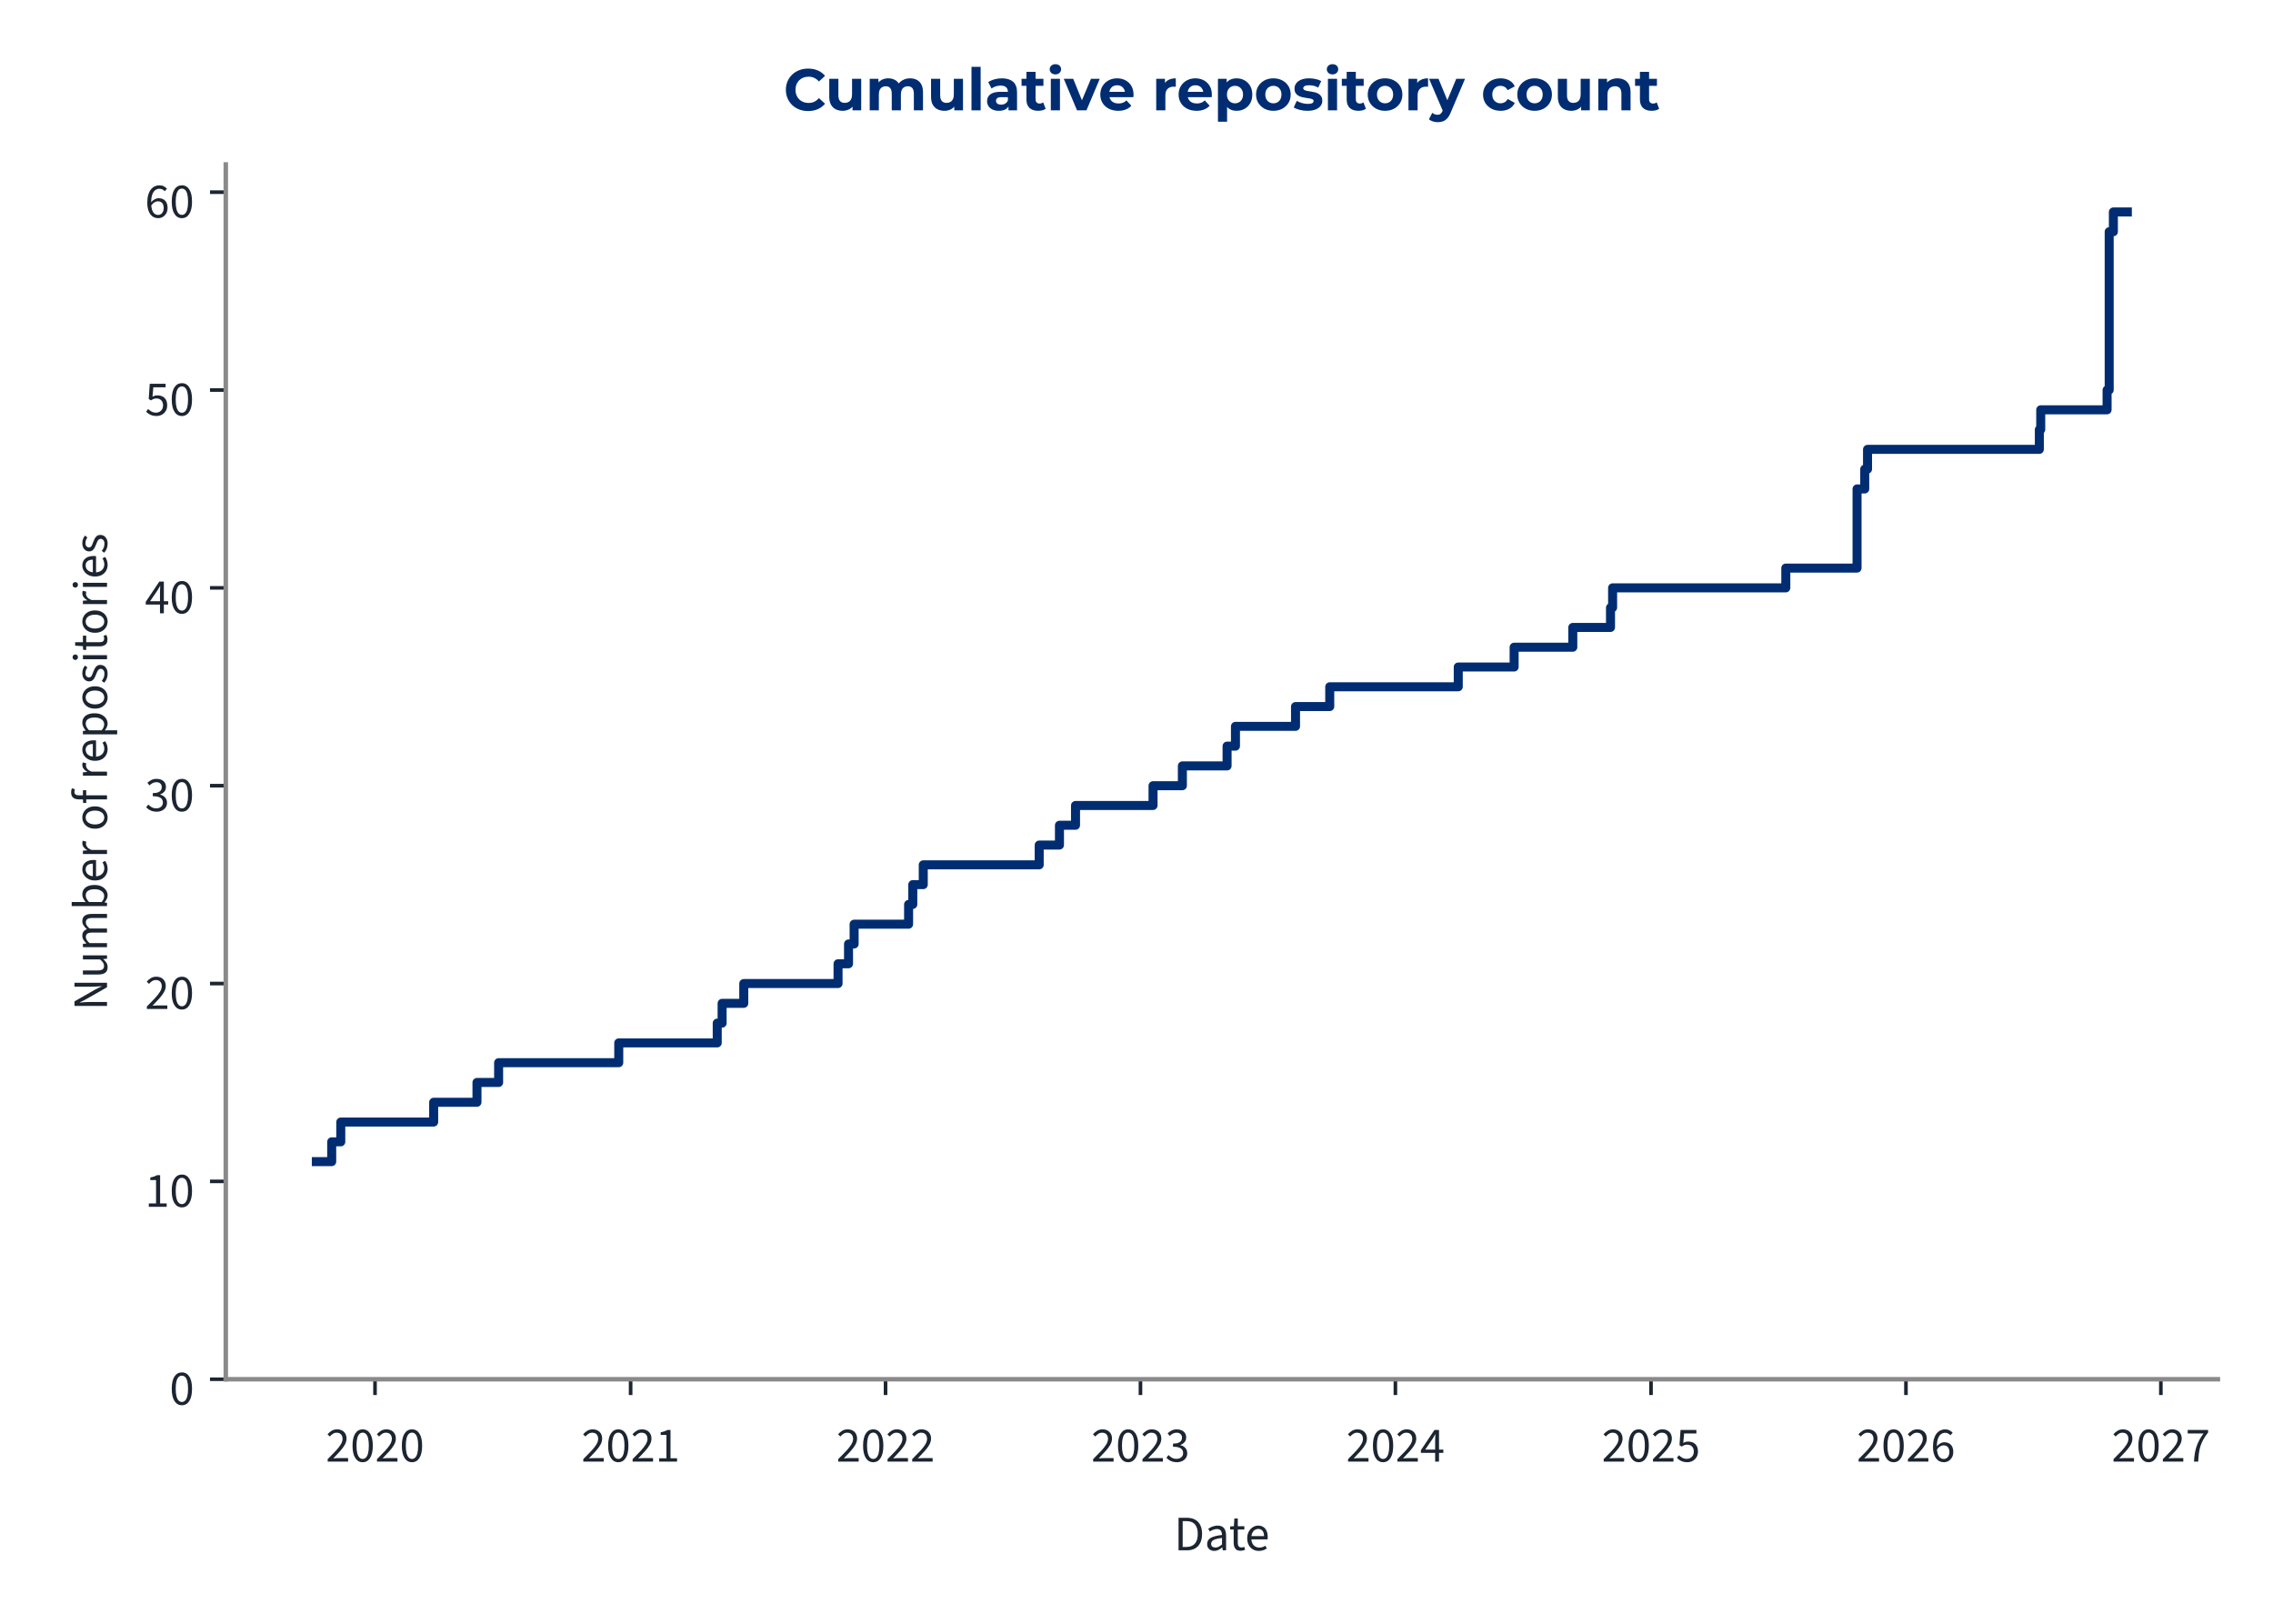
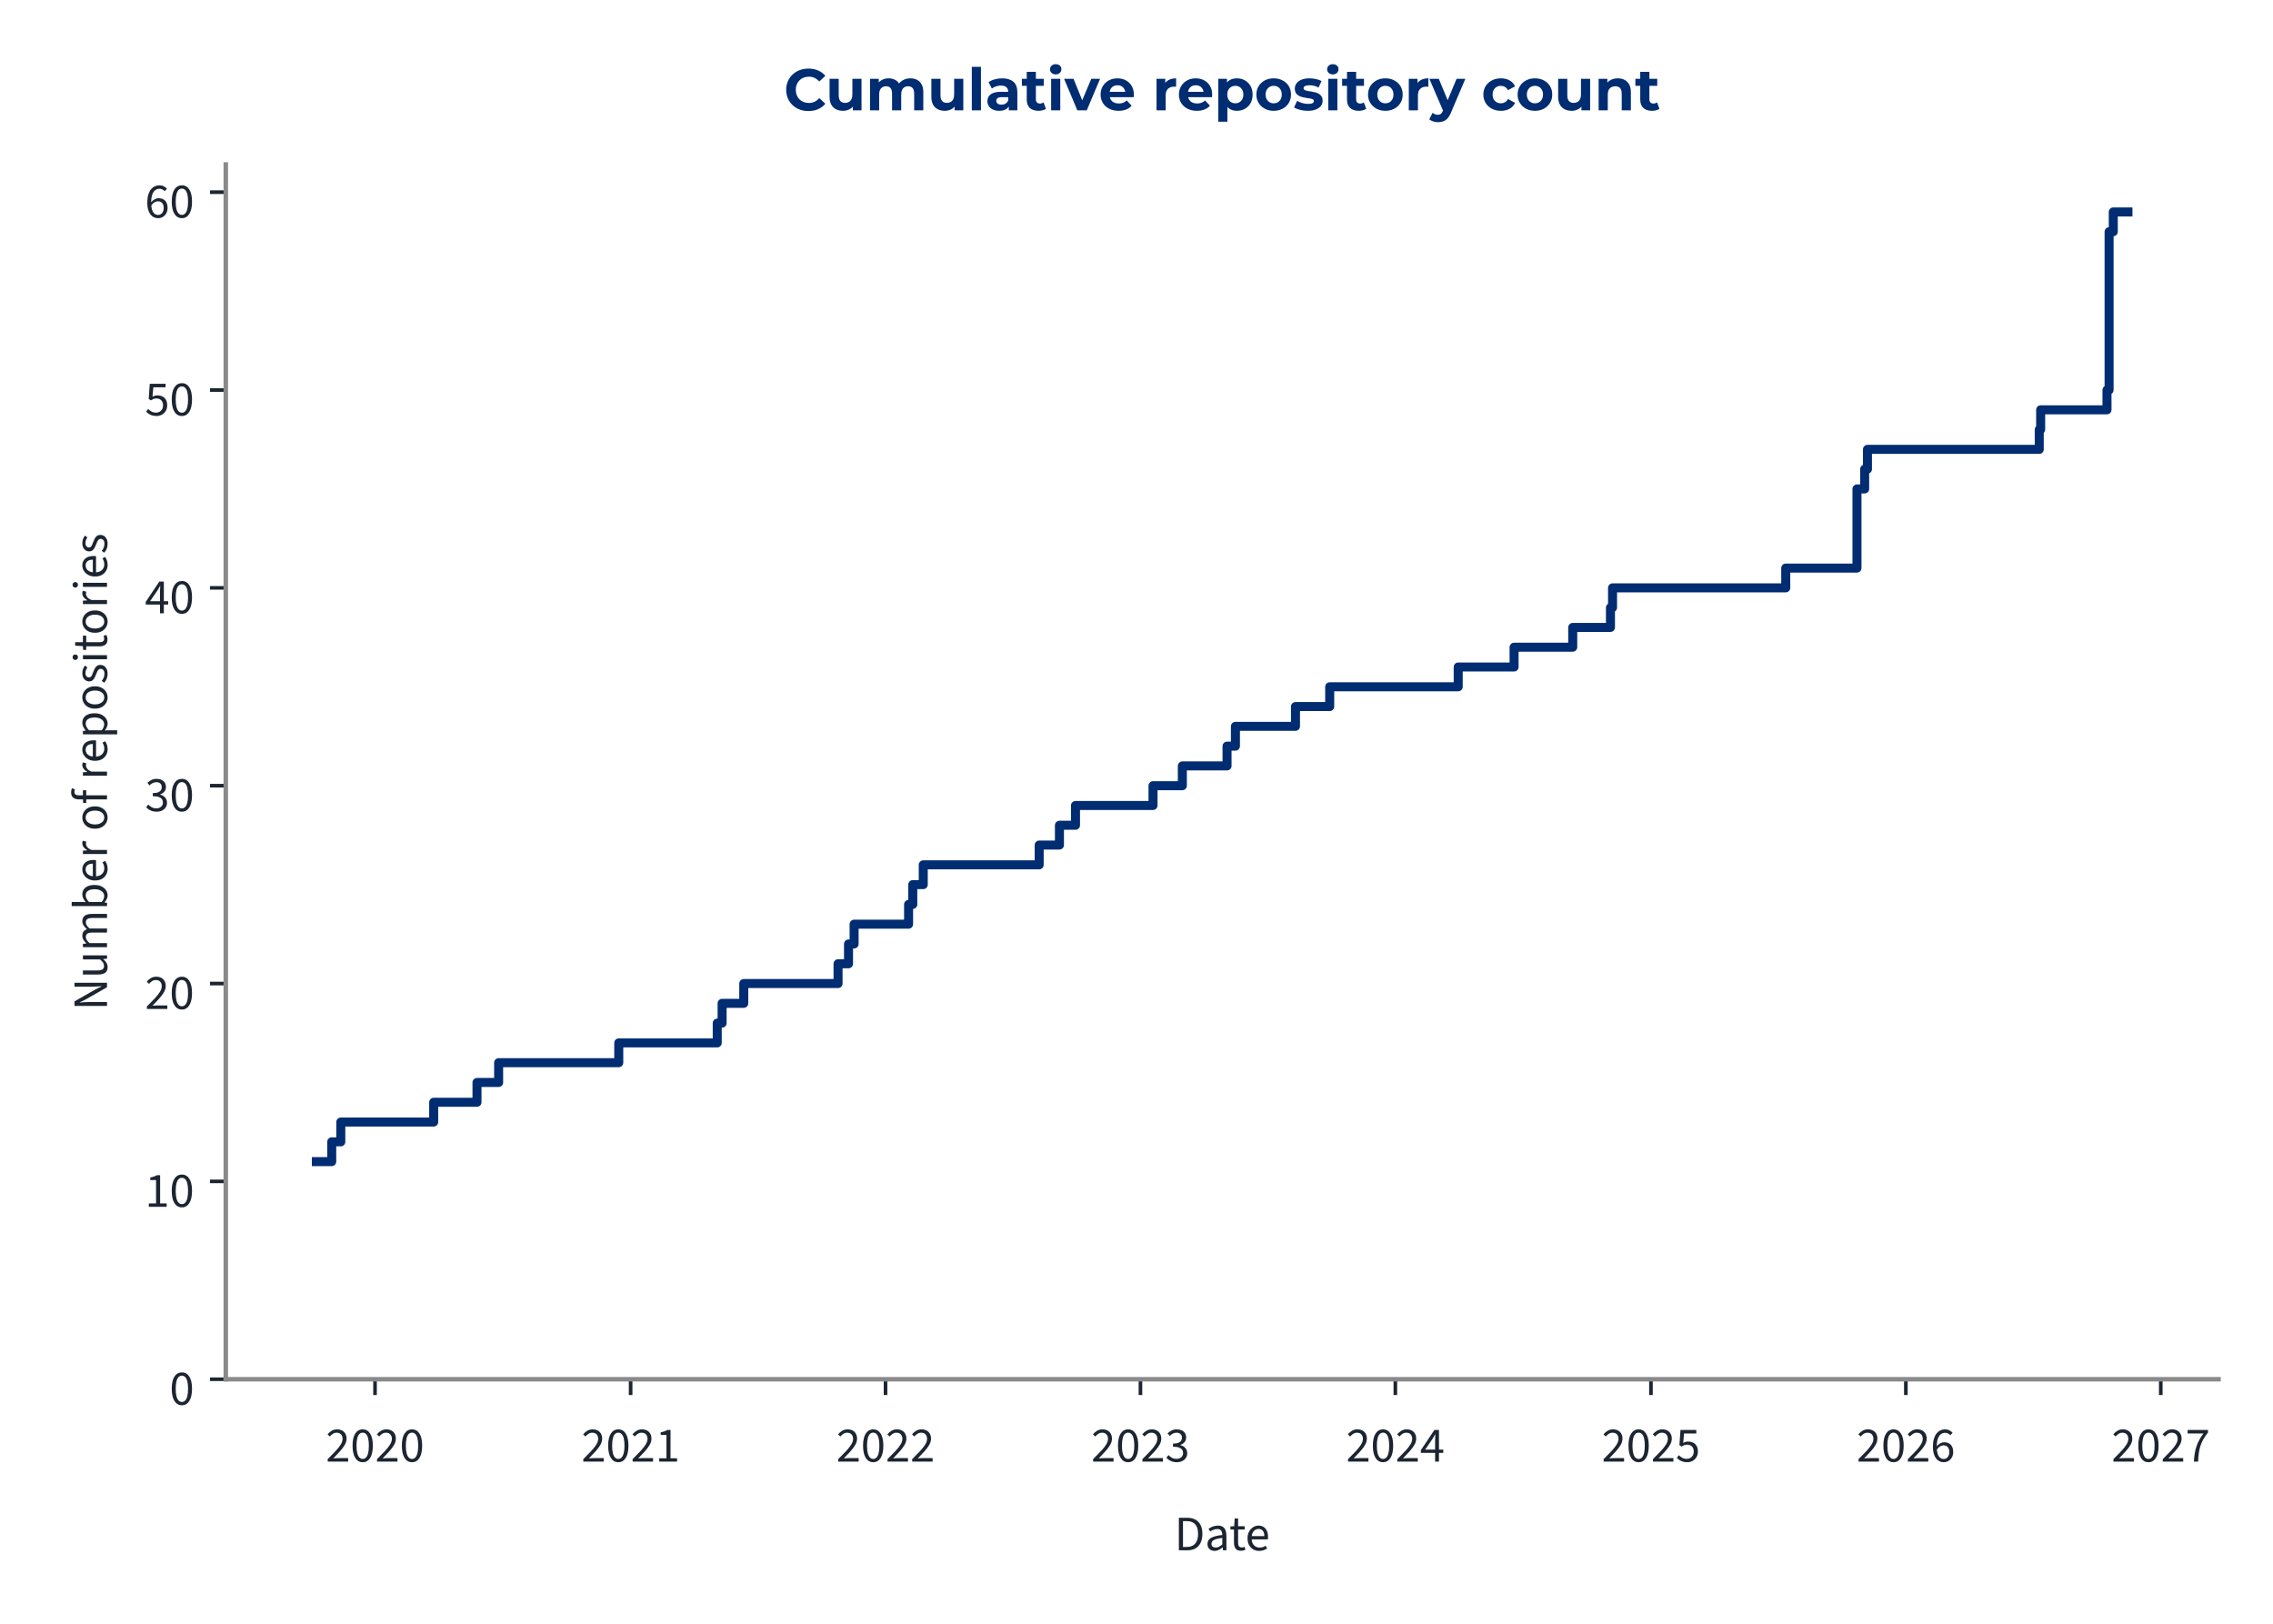
<svg xmlns="http://www.w3.org/2000/svg" xmlns:xlink="http://www.w3.org/1999/xlink" width="504pt" height="360pt" viewBox="0 0 504 360" version="1.1">
  <defs>
    <style type="text/css">*{stroke-linejoin: round; stroke-linecap: butt}</style>
  </defs>
  <g id="figure_1">
    <g id="patch_1">
      <path d="M 0 360  L 504 360  L 504 0  L 0 0  L 0 360  z " style="fill: none" />
    </g>
    <g id="axes_1">
      <g id="patch_2">
-         <path d="M 50.064 305.792  L 491.781 305.792  L 491.781 36.464  L 50.064 36.464  L 50.064 305.792  z " style="fill: none" />
+         <path d="M 50.064 305.792  L 491.921 305.792  L 491.921 36.464  L 50.064 36.464  L 50.064 305.792  z " style="fill: none" />
      </g>
      <g id="matplotlib.axis_1">
        <g id="xtick_1">
          <g id="line2d_1">
            <defs>
-               <path id="m033cc47e65" d="M 0 0  L 0 3.5  " style="stroke: #1c2531; stroke-width: 0.8" />
+               <path id="m0207a91a0f" d="M 0 0  L 0 3.5  " style="stroke: #1c2531; stroke-width: 0.8" />
            </defs>
            <g>
-               <use xlink:href="#m033cc47e65" x="83.151" y="305.792" style="fill: #1c2531; stroke: #1c2531; stroke-width: 0.8" />
+               <use xlink:href="#m0207a91a0f" x="83.156" y="305.792" style="fill: #1c2531; stroke: #1c2531; stroke-width: 0.8" />
            </g>
          </g>
          <g id="text_1">
-             <g style="fill: #1c2531" transform="translate(72.21591 324.056) scale(0.11 -0.11)">
+             <g style="fill: #1c2531" transform="translate(72.22134 324.056) scale(0.11 -0.11)">
              <defs>
                <path id="SourceSans3-Regular-537" d="M 256 0  L 256 320  Q 864 922 1296 1386  Q 1728 1850 1952 2227  Q 2176 2605 2176 2931  Q 2176 3283 1984 3507  Q 1792 3731 1402 3731  Q 1146 3731 928 3590  Q 710 3450 531 3238  L 237 3526  Q 493 3814 784 3987  Q 1075 4160 1466 4160  Q 1843 4160 2118 4009  Q 2394 3859 2541 3590  Q 2688 3322 2688 2963  Q 2688 2566 2467 2176  Q 2246 1786 1862 1357  Q 1478 928 979 416  Q 1146 435 1325 444  Q 1504 454 1664 454  L 2893 454  L 2893 0  L 256 0  z " transform="scale(0.015625)" />
                <path id="SourceSans3-Regular-535" d="M 1594 -77  Q 979 -77 630 476  Q 282 1030 282 2054  Q 282 3085 630 3622  Q 979 4160 1594 4160  Q 2202 4160 2550 3619  Q 2899 3078 2899 2054  Q 2899 1030 2550 476  Q 2202 -77 1594 -77  z M 1594 346  Q 1830 346 2009 525  Q 2189 704 2288 1081  Q 2387 1459 2387 2054  Q 2387 2656 2288 3027  Q 2189 3398 2009 3568  Q 1830 3738 1594 3738  Q 1350 3738 1171 3568  Q 992 3398 893 3027  Q 794 2656 794 2054  Q 794 1459 893 1081  Q 992 704 1171 525  Q 1350 346 1594 346  z " transform="scale(0.015625)" />
              </defs>
              <use xlink:href="#SourceSans3-Regular-537" />
              <use xlink:href="#SourceSans3-Regular-535" transform="translate(49.70312 0)" />
              <use xlink:href="#SourceSans3-Regular-537" transform="translate(99.40625 0)" />
              <use xlink:href="#SourceSans3-Regular-535" transform="translate(149.1094 0)" />
            </g>
          </g>
        </g>
        <g id="xtick_2">
          <g id="line2d_2">
            <g>
-               <use xlink:href="#m033cc47e65" x="139.831" y="305.792" style="fill: #1c2531; stroke: #1c2531; stroke-width: 0.8" />
+               <use xlink:href="#m0207a91a0f" x="139.832" y="305.792" style="fill: #1c2531; stroke: #1c2531; stroke-width: 0.8" />
            </g>
          </g>
          <g id="text_2">
-             <g style="fill: #1c2531" transform="translate(128.896 324.056) scale(0.11 -0.11)">
+             <g style="fill: #1c2531" transform="translate(128.8974 324.056) scale(0.11 -0.11)">
              <defs>
                <path id="SourceSans3-Regular-536" d="M 506 0  L 506 435  L 1440 435  L 1440 3443  L 698 3443  L 698 3782  Q 973 3834 1184 3907  Q 1395 3981 1562 4083  L 1965 4083  L 1965 435  L 2810 435  L 2810 0  L 506 0  z " transform="scale(0.015625)" />
              </defs>
              <use xlink:href="#SourceSans3-Regular-537" />
              <use xlink:href="#SourceSans3-Regular-535" transform="translate(49.70312 0)" />
              <use xlink:href="#SourceSans3-Regular-537" transform="translate(99.40625 0)" />
              <use xlink:href="#SourceSans3-Regular-536" transform="translate(149.1094 0)" />
            </g>
          </g>
        </g>
        <g id="xtick_3">
          <g id="line2d_3">
            <g>
-               <use xlink:href="#m033cc47e65" x="196.356" y="305.792" style="fill: #1c2531; stroke: #1c2531; stroke-width: 0.8" />
+               <use xlink:href="#m0207a91a0f" x="196.353" y="305.792" style="fill: #1c2531; stroke: #1c2531; stroke-width: 0.8" />
            </g>
          </g>
          <g id="text_3">
-             <g style="fill: #1c2531" transform="translate(185.4212 324.056) scale(0.11 -0.11)">
+             <g style="fill: #1c2531" transform="translate(185.4187 324.056) scale(0.11 -0.11)">
              <use xlink:href="#SourceSans3-Regular-537" />
              <use xlink:href="#SourceSans3-Regular-535" transform="translate(49.70312 0)" />
              <use xlink:href="#SourceSans3-Regular-537" transform="translate(99.40625 0)" />
              <use xlink:href="#SourceSans3-Regular-537" transform="translate(149.1094 0)" />
            </g>
          </g>
        </g>
        <g id="xtick_4">
          <g id="line2d_4">
            <g>
-               <use xlink:href="#m033cc47e65" x="252.881" y="305.792" style="fill: #1c2531; stroke: #1c2531; stroke-width: 0.8" />
+               <use xlink:href="#m0207a91a0f" x="252.875" y="305.792" style="fill: #1c2531; stroke: #1c2531; stroke-width: 0.8" />
            </g>
          </g>
          <g id="text_4">
-             <g style="fill: #1c2531" transform="translate(241.9464 324.056) scale(0.11 -0.11)">
+             <g style="fill: #1c2531" transform="translate(241.9399 324.056) scale(0.11 -0.11)">
              <defs>
                <path id="SourceSans3-Regular-538" d="M 1510 -77  Q 1184 -77 931 6  Q 678 90 492 218  Q 307 346 166 499  L 435 845  Q 621 653 867 505  Q 1114 358 1478 358  Q 1850 358 2086 563  Q 2323 768 2323 1107  Q 2323 1350 2198 1532  Q 2074 1715 1789 1817  Q 1504 1920 1018 1920  L 1018 2323  Q 1453 2323 1705 2425  Q 1958 2528 2067 2697  Q 2176 2867 2176 3085  Q 2176 3386 1987 3558  Q 1798 3731 1472 3731  Q 1216 3731 998 3616  Q 781 3501 602 3315  L 320 3648  Q 557 3872 845 4016  Q 1133 4160 1491 4160  Q 1850 4160 2125 4038  Q 2400 3917 2557 3686  Q 2714 3456 2714 3123  Q 2714 2752 2509 2515  Q 2304 2278 1971 2150  L 1971 2125  Q 2221 2067 2419 1929  Q 2618 1792 2736 1581  Q 2854 1370 2854 1088  Q 2854 723 2675 464  Q 2496 205 2189 64  Q 1882 -77 1510 -77  z " transform="scale(0.015625)" />
              </defs>
              <use xlink:href="#SourceSans3-Regular-537" />
              <use xlink:href="#SourceSans3-Regular-535" transform="translate(49.70312 0)" />
              <use xlink:href="#SourceSans3-Regular-537" transform="translate(99.40625 0)" />
              <use xlink:href="#SourceSans3-Regular-538" transform="translate(149.1094 0)" />
            </g>
          </g>
        </g>
        <g id="xtick_5">
          <g id="line2d_5">
            <g>
-               <use xlink:href="#m033cc47e65" x="309.406" y="305.792" style="fill: #1c2531; stroke: #1c2531; stroke-width: 0.8" />
+               <use xlink:href="#m0207a91a0f" x="309.396" y="305.792" style="fill: #1c2531; stroke: #1c2531; stroke-width: 0.8" />
            </g>
          </g>
          <g id="text_5">
-             <g style="fill: #1c2531" transform="translate(298.4716 324.056) scale(0.11 -0.11)">
+             <g style="fill: #1c2531" transform="translate(298.4612 324.056) scale(0.11 -0.11)">
              <defs>
                <path id="SourceSans3-Regular-539" d="M 1946 0  L 1946 2733  Q 1946 2893 1958 3126  Q 1971 3360 1978 3520  L 1952 3520  Q 1875 3373 1792 3235  Q 1709 3098 1619 2944  L 666 1549  L 3002 1549  L 3002 1126  L 109 1126  L 109 1472  L 1856 4083  L 2445 4083  L 2445 0  L 1946 0  z " transform="scale(0.015625)" />
              </defs>
              <use xlink:href="#SourceSans3-Regular-537" />
              <use xlink:href="#SourceSans3-Regular-535" transform="translate(49.70312 0)" />
              <use xlink:href="#SourceSans3-Regular-537" transform="translate(99.40625 0)" />
              <use xlink:href="#SourceSans3-Regular-539" transform="translate(149.1094 0)" />
            </g>
          </g>
        </g>
        <g id="xtick_6">
          <g id="line2d_6">
            <g>
-               <use xlink:href="#m033cc47e65" x="366.086" y="305.792" style="fill: #1c2531; stroke: #1c2531; stroke-width: 0.8" />
+               <use xlink:href="#m0207a91a0f" x="366.072" y="305.792" style="fill: #1c2531; stroke: #1c2531; stroke-width: 0.8" />
            </g>
          </g>
          <g id="text_6">
-             <g style="fill: #1c2531" transform="translate(355.1516 324.056) scale(0.11 -0.11)">
+             <g style="fill: #1c2531" transform="translate(355.1373 324.056) scale(0.11 -0.11)">
              <defs>
                <path id="SourceSans3-Regular-53a" d="M 1498 -77  Q 1171 -77 921 3  Q 672 83 486 211  Q 301 339 160 480  L 416 826  Q 602 646 845 502  Q 1088 358 1446 358  Q 1696 358 1897 473  Q 2099 589 2220 797  Q 2342 1005 2342 1293  Q 2342 1715 2105 1952  Q 1869 2189 1472 2189  Q 1267 2189 1113 2125  Q 960 2061 774 1939  L 493 2118  L 627 4083  L 2669 4083  L 2669 3629  L 1088 3629  L 979 2419  Q 1126 2496 1273 2541  Q 1421 2586 1606 2586  Q 1958 2586 2246 2451  Q 2534 2317 2704 2032  Q 2874 1747 2874 1306  Q 2874 864 2678 553  Q 2483 243 2169 83  Q 1856 -77 1498 -77  z " transform="scale(0.015625)" />
              </defs>
              <use xlink:href="#SourceSans3-Regular-537" />
              <use xlink:href="#SourceSans3-Regular-535" transform="translate(49.70312 0)" />
              <use xlink:href="#SourceSans3-Regular-537" transform="translate(99.40625 0)" />
              <use xlink:href="#SourceSans3-Regular-53a" transform="translate(149.1094 0)" />
            </g>
          </g>
        </g>
        <g id="xtick_7">
          <g id="line2d_7">
            <g>
-               <use xlink:href="#m033cc47e65" x="422.612" y="305.792" style="fill: #1c2531; stroke: #1c2531; stroke-width: 0.8" />
+               <use xlink:href="#m0207a91a0f" x="422.593" y="305.792" style="fill: #1c2531; stroke: #1c2531; stroke-width: 0.8" />
            </g>
          </g>
          <g id="text_7">
-             <g style="fill: #1c2531" transform="translate(411.6768 324.056) scale(0.11 -0.11)">
+             <g style="fill: #1c2531" transform="translate(411.6585 324.056) scale(0.11 -0.11)">
              <defs>
                <path id="SourceSans3-Regular-53b" d="M 1715 -77  Q 1414 -77 1158 44  Q 902 166 713 412  Q 525 659 416 1027  Q 307 1395 307 1888  Q 307 2502 435 2934  Q 563 3366 780 3635  Q 998 3904 1276 4032  Q 1555 4160 1862 4160  Q 2195 4160 2435 4035  Q 2675 3910 2848 3725  L 2554 3398  Q 2432 3546 2253 3632  Q 2074 3718 1882 3718  Q 1594 3718 1347 3545  Q 1101 3373 953 2973  Q 806 2573 806 1888  Q 806 1382 912 1036  Q 1018 691 1222 515  Q 1427 339 1715 339  Q 1914 339 2077 451  Q 2240 563 2333 764  Q 2426 966 2426 1235  Q 2426 1498 2342 1693  Q 2259 1888 2092 1993  Q 1926 2099 1670 2099  Q 1472 2099 1238 1968  Q 1005 1837 794 1523  L 774 1939  Q 973 2195 1235 2345  Q 1498 2496 1760 2496  Q 2112 2496 2374 2355  Q 2637 2214 2781 1932  Q 2925 1651 2925 1235  Q 2925 845 2758 550  Q 2592 256 2317 89  Q 2042 -77 1715 -77  z " transform="scale(0.015625)" />
              </defs>
              <use xlink:href="#SourceSans3-Regular-537" />
              <use xlink:href="#SourceSans3-Regular-535" transform="translate(49.70312 0)" />
              <use xlink:href="#SourceSans3-Regular-537" transform="translate(99.40625 0)" />
              <use xlink:href="#SourceSans3-Regular-53b" transform="translate(149.1094 0)" />
            </g>
          </g>
        </g>
        <g id="xtick_8">
          <g id="line2d_8">
            <g>
-               <use xlink:href="#m033cc47e65" x="479.137" y="305.792" style="fill: #1c2531; stroke: #1c2531; stroke-width: 0.8" />
+               <use xlink:href="#m0207a91a0f" x="479.114" y="305.792" style="fill: #1c2531; stroke: #1c2531; stroke-width: 0.8" />
            </g>
          </g>
          <g id="text_8">
-             <g style="fill: #1c2531" transform="translate(468.202 324.056) scale(0.11 -0.11)">
+             <g style="fill: #1c2531" transform="translate(468.1797 324.056) scale(0.11 -0.11)">
              <defs>
                <path id="SourceSans3-Regular-53c" d="M 1094 0  Q 1120 576 1200 1059  Q 1280 1542 1424 1968  Q 1568 2394 1789 2800  Q 2010 3206 2323 3629  L 282 3629  L 282 4083  L 2912 4083  L 2912 3757  Q 2547 3296 2307 2870  Q 2067 2445 1929 2009  Q 1792 1574 1728 1088  Q 1664 602 1638 0  L 1094 0  z " transform="scale(0.015625)" />
              </defs>
              <use xlink:href="#SourceSans3-Regular-537" />
              <use xlink:href="#SourceSans3-Regular-535" transform="translate(49.70312 0)" />
              <use xlink:href="#SourceSans3-Regular-537" transform="translate(99.40625 0)" />
              <use xlink:href="#SourceSans3-Regular-53c" transform="translate(149.1094 0)" />
            </g>
          </g>
        </g>
        <g id="text_9">
-           <g style="fill: #1c2531" transform="translate(260.336 343.72) scale(0.11 -0.11)">
+           <g style="fill: #1c2531" transform="translate(260.4057 343.72) scale(0.11 -0.11)">
            <defs>
              <path id="SourceSans3-Regular-5" d="M 576 0  L 576 4198  L 1626 4198  Q 2272 4198 2713 3955  Q 3155 3712 3382 3248  Q 3610 2784 3610 2118  Q 3610 1453 3382 976  Q 3155 499 2720 249  Q 2285 0 1651 0  L 576 0  z M 1107 435  L 1587 435  Q 2080 435 2406 636  Q 2733 838 2893 1209  Q 3053 1581 3053 2118  Q 3053 2643 2893 3014  Q 2733 3386 2406 3574  Q 2080 3763 1587 3763  L 1107 3763  L 1107 435  z " transform="scale(0.015625)" />
              <path id="SourceSans3-Regular-1c" d="M 1242 -77  Q 986 -77 778 28  Q 570 134 448 329  Q 326 525 326 806  Q 326 1331 787 1600  Q 1248 1869 2246 1978  Q 2240 2170 2185 2349  Q 2131 2528 1990 2637  Q 1850 2746 1600 2746  Q 1331 2746 1094 2646  Q 858 2547 672 2426  L 467 2784  Q 608 2880 800 2973  Q 992 3066 1216 3126  Q 1440 3187 1690 3187  Q 2067 3187 2307 3030  Q 2547 2874 2659 2586  Q 2771 2298 2771 1907  L 2771 0  L 2336 0  L 2291 371  L 2272 371  Q 2048 186 1792 54  Q 1536 -77 1242 -77  z M 1389 358  Q 1619 358 1820 460  Q 2022 563 2246 762  L 2246 1600  Q 1722 1536 1418 1437  Q 1114 1338 979 1190  Q 845 1043 845 838  Q 845 582 1005 470  Q 1165 358 1389 358  z " transform="scale(0.015625)" />
              <path id="SourceSans3-Regular-2f" d="M 1504 -58  Q 1011 -58 812 230  Q 614 518 614 979  L 614 2682  L 154 2682  L 154 3078  L 640 3110  L 704 4109  L 1146 4109  L 1146 3110  L 1990 3110  L 1990 2682  L 1146 2682  L 1146 973  Q 1146 691 1251 531  Q 1357 371 1626 371  Q 1709 371 1798 387  Q 1888 403 1978 448  L 2093 77  Q 1971 19 1817 -19  Q 1664 -58 1504 -58  z " transform="scale(0.015625)" />
              <path id="SourceSans3-Regular-20" d="M 1786 -77  Q 1370 -77 1027 118  Q 685 314 486 675  Q 288 1037 288 1555  Q 288 2061 493 2425  Q 698 2790 1018 2988  Q 1338 3187 1696 3187  Q 2093 3187 2371 3004  Q 2650 2822 2790 2496  Q 2931 2170 2931 1728  Q 2931 1645 2928 1568  Q 2925 1491 2906 1414  L 666 1414  L 666 1830  L 2458 1830  Q 2458 2278 2262 2518  Q 2067 2758 1702 2758  Q 1491 2758 1286 2640  Q 1082 2522 950 2259  Q 819 1997 819 1562  Q 819 1165 956 896  Q 1094 627 1331 489  Q 1568 352 1850 352  Q 2074 352 2269 416  Q 2464 480 2624 589  L 2816 243  Q 2611 102 2358 12  Q 2106 -77 1786 -77  z " transform="scale(0.015625)" />
            </defs>
            <use xlink:href="#SourceSans3-Regular-5" />
            <use xlink:href="#SourceSans3-Regular-1c" transform="translate(61.5 0)" />
            <use xlink:href="#SourceSans3-Regular-2f" transform="translate(110.5 0)" />
            <use xlink:href="#SourceSans3-Regular-20" transform="translate(142.8906 0)" />
          </g>
        </g>
      </g>
      <g id="matplotlib.axis_2">
        <g id="ytick_1">
          <g id="line2d_9">
            <defs>
-               <path id="m16842ae547" d="M 0 0  L -3.5 0  " style="stroke: #1c2531; stroke-width: 0.8" />
+               <path id="mff6776f40d" d="M 0 0  L -3.5 0  " style="stroke: #1c2531; stroke-width: 0.8" />
            </defs>
            <g>
-               <use xlink:href="#m16842ae547" x="50.064" y="305.792" style="fill: #1c2531; stroke: #1c2531; stroke-width: 0.8" />
+               <use xlink:href="#mff6776f40d" x="50.064" y="305.792" style="fill: #1c2531; stroke: #1c2531; stroke-width: 0.8" />
            </g>
          </g>
          <g id="text_10">
            <g style="fill: #1c2531" transform="translate(37.59666 311.424) scale(0.11 -0.11)">
              <use xlink:href="#SourceSans3-Regular-535" />
            </g>
          </g>
        </g>
        <g id="ytick_2">
          <g id="line2d_10">
            <g>
-               <use xlink:href="#m16842ae547" x="50.064" y="261.928" style="fill: #1c2531; stroke: #1c2531; stroke-width: 0.8" />
+               <use xlink:href="#mff6776f40d" x="50.064" y="261.928" style="fill: #1c2531; stroke: #1c2531; stroke-width: 0.8" />
            </g>
          </g>
          <g id="text_11">
            <g style="fill: #1c2531" transform="translate(32.12931 267.5595) scale(0.11 -0.11)">
              <use xlink:href="#SourceSans3-Regular-536" />
              <use xlink:href="#SourceSans3-Regular-535" transform="translate(49.70312 0)" />
            </g>
          </g>
        </g>
        <g id="ytick_3">
          <g id="line2d_11">
            <g>
-               <use xlink:href="#m16842ae547" x="50.064" y="218.063" style="fill: #1c2531; stroke: #1c2531; stroke-width: 0.8" />
+               <use xlink:href="#mff6776f40d" x="50.064" y="218.063" style="fill: #1c2531; stroke: #1c2531; stroke-width: 0.8" />
            </g>
          </g>
          <g id="text_12">
            <g style="fill: #1c2531" transform="translate(32.12931 223.695) scale(0.11 -0.11)">
              <use xlink:href="#SourceSans3-Regular-537" />
              <use xlink:href="#SourceSans3-Regular-535" transform="translate(49.70312 0)" />
            </g>
          </g>
        </g>
        <g id="ytick_4">
          <g id="line2d_12">
            <g>
-               <use xlink:href="#m16842ae547" x="50.064" y="174.199" style="fill: #1c2531; stroke: #1c2531; stroke-width: 0.8" />
+               <use xlink:href="#mff6776f40d" x="50.064" y="174.199" style="fill: #1c2531; stroke: #1c2531; stroke-width: 0.8" />
            </g>
          </g>
          <g id="text_13">
            <g style="fill: #1c2531" transform="translate(32.12931 179.8305) scale(0.11 -0.11)">
              <use xlink:href="#SourceSans3-Regular-538" />
              <use xlink:href="#SourceSans3-Regular-535" transform="translate(49.70312 0)" />
            </g>
          </g>
        </g>
        <g id="ytick_5">
          <g id="line2d_13">
            <g>
-               <use xlink:href="#m16842ae547" x="50.064" y="130.334" style="fill: #1c2531; stroke: #1c2531; stroke-width: 0.8" />
+               <use xlink:href="#mff6776f40d" x="50.064" y="130.334" style="fill: #1c2531; stroke: #1c2531; stroke-width: 0.8" />
            </g>
          </g>
          <g id="text_14">
            <g style="fill: #1c2531" transform="translate(32.12931 135.966) scale(0.11 -0.11)">
              <use xlink:href="#SourceSans3-Regular-539" />
              <use xlink:href="#SourceSans3-Regular-535" transform="translate(49.70312 0)" />
            </g>
          </g>
        </g>
        <g id="ytick_6">
          <g id="line2d_14">
            <g>
-               <use xlink:href="#m16842ae547" x="50.064" y="86.47" style="fill: #1c2531; stroke: #1c2531; stroke-width: 0.8" />
+               <use xlink:href="#mff6776f40d" x="50.064" y="86.47" style="fill: #1c2531; stroke: #1c2531; stroke-width: 0.8" />
            </g>
          </g>
          <g id="text_15">
            <g style="fill: #1c2531" transform="translate(32.12931 92.10152) scale(0.11 -0.11)">
              <use xlink:href="#SourceSans3-Regular-53a" />
              <use xlink:href="#SourceSans3-Regular-535" transform="translate(49.70312 0)" />
            </g>
          </g>
        </g>
        <g id="ytick_7">
          <g id="line2d_15">
            <g>
-               <use xlink:href="#m16842ae547" x="50.064" y="42.605" style="fill: #1c2531; stroke: #1c2531; stroke-width: 0.8" />
+               <use xlink:href="#mff6776f40d" x="50.064" y="42.605" style="fill: #1c2531; stroke: #1c2531; stroke-width: 0.8" />
            </g>
          </g>
          <g id="text_16">
            <g style="fill: #1c2531" transform="translate(32.12931 48.23703) scale(0.11 -0.11)">
              <use xlink:href="#SourceSans3-Regular-53b" />
              <use xlink:href="#SourceSans3-Regular-535" transform="translate(49.70312 0)" />
            </g>
          </g>
        </g>
        <g id="text_17">
          <g style="fill: #1c2531" transform="translate(23.72931 224.0105) rotate(-90) scale(0.11 -0.11)">
            <defs>
              <path id="SourceSans3-Regular-f" d="M 576 0  L 576 4198  L 1158 4198  L 2650 1587  Q 2771 1376 2880 1149  Q 2989 922 3098 685  L 3123 685  Q 3104 1011 3078 1353  Q 3053 1696 3053 2016  L 3053 4198  L 3565 4198  L 3565 0  L 2982 0  L 1491 2611  Q 1376 2822 1257 3052  Q 1139 3283 1037 3514  L 1011 3514  Q 1037 3200 1059 2867  Q 1082 2534 1082 2195  L 1082 0  L 576 0  z " transform="scale(0.015625)" />
              <path id="SourceSans3-Regular-30" d="M 1434 -77  Q 941 -77 713 233  Q 486 544 486 1139  L 486 3110  L 1011 3110  L 1011 1210  Q 1011 774 1148 579  Q 1286 384 1594 384  Q 1830 384 2019 509  Q 2208 634 2432 902  L 2432 3110  L 2957 3110  L 2957 0  L 2522 0  L 2477 486  L 2458 486  Q 2246 230 2000 76  Q 1754 -77 1434 -77  z " transform="scale(0.015625)" />
              <path id="SourceSans3-Regular-28" d="M 525 0  L 525 3110  L 960 3110  L 1005 2662  L 1024 2662  Q 1229 2880 1469 3033  Q 1709 3187 1990 3187  Q 2349 3187 2550 3027  Q 2752 2867 2848 2592  Q 3091 2861 3340 3024  Q 3590 3187 3872 3187  Q 4358 3187 4588 2876  Q 4819 2566 4819 1971  L 4819 0  L 4294 0  L 4294 1901  Q 4294 2342 4153 2537  Q 4013 2733 3718 2733  Q 3533 2733 3344 2614  Q 3155 2496 2938 2253  L 2938 0  L 2413 0  L 2413 1901  Q 2413 2342 2272 2537  Q 2131 2733 1830 2733  Q 1478 2733 1050 2253  L 1050 0  L 525 0  z " transform="scale(0.015625)" />
              <path id="SourceSans3-Regular-1d" d="M 1901 -77  Q 1683 -77 1452 28  Q 1222 134 1011 320  L 992 320  L 947 0  L 525 0  L 525 4557  L 1050 4557  L 1050 3315  L 1037 2752  Q 1248 2938 1501 3062  Q 1754 3187 2010 3187  Q 2413 3187 2688 2992  Q 2963 2797 3104 2441  Q 3245 2086 3245 1606  Q 3245 1075 3056 697  Q 2867 320 2560 121  Q 2253 -77 1901 -77  z M 1811 365  Q 2067 365 2268 512  Q 2470 659 2585 937  Q 2701 1216 2701 1600  Q 2701 1939 2617 2198  Q 2534 2458 2355 2602  Q 2176 2746 1882 2746  Q 1690 2746 1482 2640  Q 1274 2534 1050 2323  L 1050 691  Q 1254 512 1456 438  Q 1658 365 1811 365  z " transform="scale(0.015625)" />
              <path id="SourceSans3-Regular-2d" d="M 525 0  L 525 3110  L 960 3110  L 1005 2547  L 1024 2547  Q 1178 2842 1408 3014  Q 1638 3187 1907 3187  Q 2010 3187 2086 3174  Q 2163 3162 2240 3123  L 2125 2675  Q 2054 2694 1993 2704  Q 1933 2714 1837 2714  Q 1638 2714 1424 2554  Q 1210 2394 1050 1997  L 1050 0  L 525 0  z " transform="scale(0.015625)" />
              <path id="SourceSans3-Regular-1" transform="scale(0.015625)" />
              <path id="SourceSans3-Regular-2a" d="M 1734 -77  Q 1357 -77 1027 115  Q 698 307 496 672  Q 294 1037 294 1549  Q 294 2074 496 2438  Q 698 2803 1027 2995  Q 1357 3187 1734 3187  Q 2118 3187 2444 2995  Q 2771 2803 2972 2438  Q 3174 2074 3174 1549  Q 3174 1037 2972 672  Q 2771 307 2444 115  Q 2118 -77 1734 -77  z M 1734 358  Q 2003 358 2208 508  Q 2413 659 2521 928  Q 2630 1197 2630 1549  Q 2630 1907 2521 2179  Q 2413 2451 2208 2601  Q 2003 2752 1734 2752  Q 1466 2752 1264 2601  Q 1062 2451 950 2179  Q 838 1907 838 1549  Q 838 1197 950 928  Q 1062 659 1264 508  Q 1466 358 1734 358  z " transform="scale(0.015625)" />
              <path id="SourceSans3-Regular-21" d="M 614 0  L 614 3603  Q 614 3917 710 4150  Q 806 4384 1008 4509  Q 1210 4634 1523 4634  Q 1664 4634 1801 4605  Q 1939 4576 2042 4531  L 1926 4147  Q 1741 4205 1574 4205  Q 1357 4205 1248 4054  Q 1139 3904 1139 3603  L 1139 0  L 614 0  z M 154 2682  L 154 3078  L 640 3110  L 1798 3110  L 1798 2682  L 154 2682  z " transform="scale(0.015625)" />
              <path id="SourceSans3-Regular-2b" d="M 525 -1312  L 525 3110  L 960 3110  L 1005 2752  L 1024 2752  Q 1235 2931 1491 3059  Q 1747 3187 2016 3187  Q 2413 3187 2688 2992  Q 2963 2797 3104 2441  Q 3245 2086 3245 1600  Q 3245 1075 3056 697  Q 2867 320 2560 121  Q 2253 -77 1901 -77  Q 1690 -77 1472 19  Q 1254 115 1037 282  L 1050 -262  L 1050 -1312  L 525 -1312  z M 1811 365  Q 2067 365 2268 512  Q 2470 659 2585 937  Q 2701 1216 2701 1600  Q 2701 1939 2617 2198  Q 2534 2458 2355 2602  Q 2176 2746 1882 2746  Q 1690 2746 1485 2640  Q 1280 2534 1050 2323  L 1050 691  Q 1267 512 1462 438  Q 1658 365 1811 365  z " transform="scale(0.015625)" />
              <path id="SourceSans3-Regular-2e" d="M 1338 -77  Q 998 -77 694 41  Q 390 160 179 371  L 422 678  Q 627 512 848 422  Q 1069 333 1357 333  Q 1664 333 1817 477  Q 1971 621 1971 819  Q 1971 979 1865 1084  Q 1760 1190 1603 1264  Q 1446 1338 1267 1402  Q 1037 1485 825 1597  Q 614 1709 483 1878  Q 352 2048 352 2304  Q 352 2682 637 2934  Q 922 3187 1427 3187  Q 1715 3187 1964 3088  Q 2214 2989 2394 2835  L 2150 2534  Q 1984 2650 1811 2714  Q 1638 2778 1427 2778  Q 1133 2778 995 2643  Q 858 2509 858 2330  Q 858 2189 941 2096  Q 1024 2003 1174 1932  Q 1325 1862 1517 1798  Q 1760 1709 1981 1597  Q 2202 1485 2339 1309  Q 2477 1133 2477 851  Q 2477 595 2345 387  Q 2214 179 1961 51  Q 1709 -77 1338 -77  z " transform="scale(0.015625)" />
              <path id="SourceSans3-Regular-24" d="M 525 0  L 525 3110  L 1050 3110  L 1050 0  L 525 0  z M 787 3750  Q 633 3750 534 3846  Q 435 3942 435 4096  Q 435 4250 534 4346  Q 633 4442 787 4442  Q 941 4442 1040 4346  Q 1139 4250 1139 4096  Q 1139 3942 1040 3846  Q 941 3750 787 3750  z " transform="scale(0.015625)" />
            </defs>
            <use xlink:href="#SourceSans3-Regular-f" />
            <use xlink:href="#SourceSans3-Regular-30" transform="translate(64.70312 0)" />
            <use xlink:href="#SourceSans3-Regular-28" transform="translate(119.1094 0)" />
            <use xlink:href="#SourceSans3-Regular-1d" transform="translate(202.0156 0)" />
            <use xlink:href="#SourceSans3-Regular-20" transform="translate(257.3125 0)" />
            <use xlink:href="#SourceSans3-Regular-2d" transform="translate(306.9062 0)" />
            <use xlink:href="#SourceSans3-Regular-1" transform="translate(341.6094 0)" />
            <use xlink:href="#SourceSans3-Regular-2a" transform="translate(361.6094 0)" />
            <use xlink:href="#SourceSans3-Regular-21" transform="translate(415.6094 0)" />
            <use xlink:href="#SourceSans3-Regular-1" transform="translate(444.8125 0)" />
            <use xlink:href="#SourceSans3-Regular-2d" transform="translate(464.8125 0)" />
            <use xlink:href="#SourceSans3-Regular-20" transform="translate(498.5156 0)" />
            <use xlink:href="#SourceSans3-Regular-2b" transform="translate(548.1094 0)" />
            <use xlink:href="#SourceSans3-Regular-2a" transform="translate(603.6094 0)" />
            <use xlink:href="#SourceSans3-Regular-2e" transform="translate(657.6094 0)" />
            <use xlink:href="#SourceSans3-Regular-24" transform="translate(699.5156 0)" />
            <use xlink:href="#SourceSans3-Regular-2f" transform="translate(724.1094 0)" />
            <use xlink:href="#SourceSans3-Regular-2a" transform="translate(756.5 0)" />
            <use xlink:href="#SourceSans3-Regular-2d" transform="translate(810.7031 0)" />
            <use xlink:href="#SourceSans3-Regular-24" transform="translate(845.4062 0)" />
            <use xlink:href="#SourceSans3-Regular-20" transform="translate(870 0)" />
            <use xlink:href="#SourceSans3-Regular-2e" transform="translate(919.5938 0)" />
          </g>
        </g>
      </g>
      <g id="line2d_16">
-         <path d="M 70.142 257.541  L 73.549 257.541  L 73.549 253.155  L 75.562 253.155  L 75.562 248.768  L 96.159 248.768  L 96.159 244.382  L 105.761 244.382  L 105.761 239.995  L 110.561 239.995  L 110.561 235.609  L 137.198 235.609  L 137.198 231.222  L 159.034 231.222  L 159.034 226.836  L 160.118 226.836  L 160.118 222.449  L 164.919 222.449  L 164.919 218.063  L 185.825 218.063  L 185.825 213.677  L 188.148 213.677  L 188.148 209.29  L 189.387 209.29  L 189.387 204.904  L 201.466 204.904  L 201.466 200.517  L 202.396 200.517  L 202.396 196.131  L 204.718 196.131  L 204.718 191.744  L 230.426 191.744  L 230.426 187.358  L 234.917 187.358  L 234.917 182.971  L 238.479 182.971  L 238.479 178.585  L 255.669 178.585  L 255.669 174.199  L 262.173 174.199  L 262.173 169.812  L 272.084 169.812  L 272.084 165.426  L 273.943 165.426  L 273.943 161.039  L 287.261 161.039  L 287.261 156.653  L 294.849 156.653  L 294.849 152.266  L 323.344 152.266  L 323.344 147.88  L 335.733 147.88  L 335.733 143.493  L 348.742 143.493  L 348.742 139.107  L 357.104 139.107  L 357.104 134.72  L 357.569 134.72  L 357.569 130.334  L 395.975 130.334  L 395.975 125.948  L 411.771 125.948  L 411.771 108.402  L 413.475 108.402  L 413.475 104.015  L 414.094 104.015  L 414.094 99.629  L 452.19 99.629  L 452.19 95.242  L 452.5 95.242  L 452.5 90.856  L 467.212 90.856  L 467.212 86.47  L 467.677 86.47  L 467.677 51.378  L 468.606 51.378  L 468.606 46.991  L 471.703 46.991  L 471.703 46.991  " clip-path="url(#p6dbc376b28)" style="fill: none; stroke: #002d72; stroke-width: 2; stroke-linecap: square" />
+         <path d="M 70.148 257.541  L 73.555 257.541  L 73.555 253.155  L 75.568 253.155  L 75.568 248.768  L 96.164 248.768  L 96.164 244.382  L 105.765 244.382  L 105.765 239.995  L 110.565 239.995  L 110.565 235.609  L 137.2 235.609  L 137.2 231.222  L 159.034 231.222  L 159.034 226.836  L 160.118 226.836  L 160.118 222.449  L 164.918 222.449  L 164.918 218.063  L 185.823 218.063  L 185.823 213.677  L 188.146 213.677  L 188.146 209.29  L 189.385 209.29  L 189.385 204.904  L 201.464 204.904  L 201.464 200.517  L 202.393 200.517  L 202.393 196.131  L 204.715 196.131  L 204.715 191.744  L 230.421 191.744  L 230.421 187.358  L 234.912 187.358  L 234.912 182.971  L 238.473 182.971  L 238.473 178.585  L 255.662 178.585  L 255.662 174.199  L 262.166 174.199  L 262.166 169.812  L 272.076 169.812  L 272.076 165.426  L 273.935 165.426  L 273.935 161.039  L 287.252 161.039  L 287.252 156.653  L 294.84 156.653  L 294.84 152.266  L 323.333 152.266  L 323.333 147.88  L 335.721 147.88  L 335.721 143.493  L 348.728 143.493  L 348.728 139.107  L 357.09 139.107  L 357.09 134.72  L 357.555 134.72  L 357.555 130.334  L 395.959 130.334  L 395.959 125.948  L 411.753 125.948  L 411.753 108.402  L 413.457 108.402  L 413.457 104.015  L 414.076 104.015  L 414.076 99.629  L 452.17 99.629  L 452.17 95.242  L 452.48 95.242  L 452.48 90.856  L 467.191 90.856  L 467.191 86.47  L 467.655 86.47  L 467.655 51.378  L 468.584 51.378  L 468.584 46.991  L 471.836 46.991  L 471.836 46.991  " clip-path="url(#pfb27b7d5ec)" style="fill: none; stroke: #002d72; stroke-width: 2; stroke-linecap: square" />
      </g>
      <g id="patch_3">
        <path d="M 50.064 305.792  L 50.064 36.464  " style="fill: none; stroke: #8a8a8a; stroke-linejoin: miter; stroke-linecap: square" />
      </g>
      <g id="patch_4">
-         <path d="M 50.064 305.792  L 491.781 305.792  " style="fill: none; stroke: #8a8a8a; stroke-linejoin: miter; stroke-linecap: square" />
+         <path d="M 50.064 305.792  L 491.921 305.792  " style="fill: none; stroke: #8a8a8a; stroke-linejoin: miter; stroke-linecap: square" />
      </g>
      <g id="text_18">
-         <g style="fill: #002d72" transform="translate(173.7456 24.464) scale(0.13 -0.13)">
+         <g style="fill: #002d72" transform="translate(173.8153 24.464) scale(0.13 -0.13)">
          <defs>
            <path id="Montserrat-Bold-2d" d="M 2675 -77  Q 2157 -77 1712 92  Q 1267 262 940 576  Q 614 890 432 1312  Q 250 1734 250 2240  Q 250 2746 432 3168  Q 614 3590 944 3904  Q 1274 4218 1715 4387  Q 2157 4557 2682 4557  Q 3264 4557 3734 4355  Q 4205 4154 4525 3763  L 3859 3149  Q 3629 3411 3347 3542  Q 3066 3674 2733 3674  Q 2419 3674 2156 3571  Q 1894 3469 1702 3277  Q 1510 3085 1404 2822  Q 1299 2560 1299 2240  Q 1299 1920 1404 1657  Q 1510 1395 1702 1203  Q 1894 1011 2156 908  Q 2419 806 2733 806  Q 3066 806 3347 937  Q 3629 1069 3859 1338  L 4525 723  Q 4205 333 3734 128  Q 3264 -77 2675 -77  z " transform="scale(0.015625)" />
            <path id="Montserrat-Bold-383" d="M 1914 -51  Q 1485 -51 1149 115  Q 813 282 627 624  Q 442 966 442 1498  L 442 3443  L 1440 3443  L 1440 1645  Q 1440 1216 1622 1014  Q 1805 813 2138 813  Q 2368 813 2547 912  Q 2726 1011 2828 1219  Q 2931 1427 2931 1741  L 2931 3443  L 3930 3443  L 3930 0  L 2982 0  L 2982 947  L 3155 672  Q 2982 314 2646 131  Q 2310 -51 1914 -51  z " transform="scale(0.015625)" />
            <path id="Montserrat-Bold-312" d="M 461 0  L 461 3443  L 1414 3443  L 1414 2502  L 1235 2778  Q 1414 3130 1744 3312  Q 2074 3494 2496 3494  Q 2970 3494 3325 3254  Q 3680 3014 3795 2522  L 3443 2618  Q 3616 3021 3997 3257  Q 4378 3494 4870 3494  Q 5280 3494 5597 3331  Q 5914 3168 6096 2832  Q 6278 2496 6278 1971  L 6278 0  L 5280 0  L 5280 1818  Q 5280 2234 5107 2432  Q 4934 2630 4621 2630  Q 4403 2630 4230 2531  Q 4058 2432 3962 2233  Q 3866 2035 3866 1728  L 3866 0  L 2867 0  L 2867 1818  Q 2867 2234 2697 2432  Q 2528 2630 2214 2630  Q 1997 2630 1824 2531  Q 1651 2432 1555 2233  Q 1459 2035 1459 1728  L 1459 0  L 461 0  z " transform="scale(0.015625)" />
            <path id="Montserrat-Bold-301" d="M 461 0  L 461 4749  L 1459 4749  L 1459 0  L 461 0  z " transform="scale(0.015625)" />
            <path id="Montserrat-Bold-24c" d="M 2573 0  L 2573 672  L 2509 819  L 2509 2022  Q 2509 2342 2313 2521  Q 2118 2701 1715 2701  Q 1440 2701 1174 2614  Q 909 2528 723 2381  L 365 3078  Q 646 3277 1043 3385  Q 1440 3494 1850 3494  Q 2637 3494 3072 3123  Q 3507 2752 3507 1965  L 3507 0  L 2573 0  z M 1523 -51  Q 1120 -51 832 86  Q 544 224 390 461  Q 237 698 237 992  Q 237 1299 387 1529  Q 538 1760 864 1891  Q 1190 2022 1715 2022  L 2630 2022  L 2630 1440  L 1824 1440  Q 1472 1440 1341 1325  Q 1210 1210 1210 1037  Q 1210 845 1360 733  Q 1510 621 1773 621  Q 2022 621 2220 739  Q 2419 858 2509 1088  L 2662 627  Q 2554 294 2266 121  Q 1978 -51 1523 -51  z " transform="scale(0.015625)" />
            <path id="Montserrat-Bold-375" d="M 1869 -51  Q 1261 -51 921 259  Q 582 570 582 1184  L 582 4205  L 1581 4205  L 1581 1197  Q 1581 979 1696 860  Q 1811 742 2010 742  Q 2246 742 2413 870  L 2682 166  Q 2528 58 2313 3  Q 2099 -51 1869 -51  z M 51 2675  L 51 3443  L 2438 3443  L 2438 2675  L 51 2675  z " transform="scale(0.015625)" />
            <path id="Montserrat-Bold-2d7" d="M 461 0  L 461 3443  L 1459 3443  L 1459 0  L 461 0  z M 960 3923  Q 685 3923 512 4083  Q 339 4243 339 4480  Q 339 4717 512 4877  Q 685 5037 960 5037  Q 1235 5037 1408 4886  Q 1581 4736 1581 4499  Q 1581 4250 1411 4086  Q 1242 3923 960 3923  z " transform="scale(0.015625)" />
            <path id="Montserrat-Bold-3a4" d="M 1395 0  L -51 3443  L 979 3443  L 2182 480  L 1670 480  L 2918 3443  L 3878 3443  L 2426 0  L 1395 0  z " transform="scale(0.015625)" />
            <path id="Montserrat-Bold-295" d="M 2170 -51  Q 1581 -51 1136 179  Q 691 410 448 810  Q 205 1210 205 1722  Q 205 2240 445 2640  Q 685 3040 1101 3267  Q 1517 3494 2042 3494  Q 2547 3494 2953 3280  Q 3360 3066 3597 2666  Q 3834 2266 3834 1709  Q 3834 1651 3827 1577  Q 3821 1504 3814 1440  L 1018 1440  L 1018 2022  L 3290 2022  L 2906 1850  Q 2906 2118 2797 2316  Q 2688 2515 2496 2627  Q 2304 2739 2048 2739  Q 1792 2739 1597 2627  Q 1402 2515 1293 2313  Q 1184 2112 1184 1837  L 1184 1683  Q 1184 1402 1309 1187  Q 1434 973 1661 861  Q 1888 749 2195 749  Q 2470 749 2678 832  Q 2886 915 3059 1082  L 3590 506  Q 3354 237 2995 93  Q 2637 -51 2170 -51  z " transform="scale(0.015625)" />
            <path id="Montserrat-Bold-8bd" transform="scale(0.015625)" />
            <path id="Montserrat-Bold-359" d="M 461 0  L 461 3443  L 1414 3443  L 1414 2470  L 1280 2752  Q 1434 3117 1773 3305  Q 2112 3494 2598 3494  L 2598 2573  Q 2534 2579 2483 2582  Q 2432 2586 2374 2586  Q 1965 2586 1712 2352  Q 1459 2118 1459 1626  L 1459 0  L 461 0  z " transform="scale(0.015625)" />
            <path id="Montserrat-Bold-351" d="M 2496 -51  Q 2061 -51 1734 141  Q 1408 333 1225 726  Q 1043 1120 1043 1722  Q 1043 2330 1216 2720  Q 1389 3110 1715 3302  Q 2042 3494 2496 3494  Q 2982 3494 3369 3273  Q 3757 3053 3984 2656  Q 4211 2259 4211 1722  Q 4211 1178 3984 781  Q 3757 384 3369 166  Q 2982 -51 2496 -51  z M 461 -1242  L 461 3443  L 1414 3443  L 1414 2739  L 1395 1715  L 1459 698  L 1459 -1242  L 461 -1242  z M 2323 768  Q 2573 768 2768 883  Q 2963 998 3081 1212  Q 3200 1427 3200 1722  Q 3200 2022 3081 2233  Q 2963 2445 2768 2560  Q 2573 2675 2323 2675  Q 2074 2675 1875 2560  Q 1677 2445 1561 2233  Q 1446 2022 1446 1722  Q 1446 1427 1561 1212  Q 1677 998 1875 883  Q 2074 768 2323 768  z " transform="scale(0.015625)" />
            <path id="Montserrat-Bold-327" d="M 2099 -51  Q 1549 -51 1123 179  Q 698 410 451 810  Q 205 1210 205 1722  Q 205 2240 451 2640  Q 698 3040 1123 3267  Q 1549 3494 2099 3494  Q 2643 3494 3072 3267  Q 3501 3040 3744 2643  Q 3987 2246 3987 1722  Q 3987 1210 3744 810  Q 3501 410 3072 179  Q 2643 -51 2099 -51  z M 2099 768  Q 2349 768 2547 883  Q 2746 998 2861 1212  Q 2976 1427 2976 1722  Q 2976 2022 2861 2233  Q 2746 2445 2547 2560  Q 2349 2675 2099 2675  Q 1850 2675 1651 2560  Q 1453 2445 1334 2233  Q 1216 2022 1216 1722  Q 1216 1427 1334 1212  Q 1453 998 1651 883  Q 1850 768 2099 768  z " transform="scale(0.015625)" />
            <path id="Montserrat-Bold-367" d="M 1619 -51  Q 1178 -51 771 54  Q 365 160 128 320  L 461 1037  Q 698 890 1021 797  Q 1344 704 1658 704  Q 2003 704 2147 787  Q 2291 870 2291 1018  Q 2291 1139 2179 1200  Q 2067 1261 1881 1293  Q 1696 1325 1475 1357  Q 1254 1389 1030 1443  Q 806 1498 620 1606  Q 435 1715 323 1900  Q 211 2086 211 2381  Q 211 2707 400 2956  Q 589 3206 947 3350  Q 1306 3494 1805 3494  Q 2157 3494 2521 3417  Q 2886 3341 3130 3194  L 2797 2483  Q 2547 2630 2294 2684  Q 2042 2739 1805 2739  Q 1472 2739 1318 2649  Q 1165 2560 1165 2419  Q 1165 2291 1277 2227  Q 1389 2163 1574 2124  Q 1760 2086 1981 2057  Q 2202 2029 2426 1971  Q 2650 1914 2832 1808  Q 3014 1702 3129 1520  Q 3245 1338 3245 1043  Q 3245 723 3053 476  Q 2861 230 2499 89  Q 2138 -51 1619 -51  z " transform="scale(0.015625)" />
            <path id="Montserrat-Bold-3b5" d="M 896 -1293  Q 627 -1293 364 -1209  Q 102 -1126 -64 -979  L 301 -269  Q 416 -371 566 -428  Q 717 -486 864 -486  Q 1075 -486 1200 -387  Q 1325 -288 1427 -58  L 1606 365  L 1683 474  L 2918 3443  L 3878 3443  L 2323 -211  Q 2157 -627 1942 -864  Q 1728 -1101 1469 -1197  Q 1210 -1293 896 -1293  z M 1485 -134  L -51 3443  L 979 3443  L 2170 563  L 1485 -134  z " transform="scale(0.015625)" />
            <path id="Montserrat-Bold-27a" d="M 2125 -51  Q 1568 -51 1133 176  Q 698 403 451 806  Q 205 1210 205 1722  Q 205 2240 451 2640  Q 698 3040 1133 3267  Q 1568 3494 2125 3494  Q 2669 3494 3072 3267  Q 3475 3040 3667 2618  L 2893 2202  Q 2758 2445 2556 2560  Q 2355 2675 2118 2675  Q 1862 2675 1657 2560  Q 1453 2445 1334 2233  Q 1216 2022 1216 1722  Q 1216 1421 1334 1209  Q 1453 998 1657 883  Q 1862 768 2118 768  Q 2355 768 2556 880  Q 2758 992 2893 1242  L 3667 819  Q 3475 403 3072 176  Q 2669 -51 2125 -51  z " transform="scale(0.015625)" />
            <path id="Montserrat-Bold-318" d="M 461 0  L 461 3443  L 1414 3443  L 1414 2490  L 1235 2778  Q 1421 3123 1766 3308  Q 2112 3494 2554 3494  Q 2963 3494 3286 3331  Q 3610 3168 3795 2832  Q 3981 2496 3981 1971  L 3981 0  L 2982 0  L 2982 1818  Q 2982 2234 2800 2432  Q 2618 2630 2285 2630  Q 2048 2630 1859 2531  Q 1670 2432 1564 2227  Q 1459 2022 1459 1702  L 1459 0  L 461 0  z " transform="scale(0.015625)" />
          </defs>
          <use xlink:href="#Montserrat-Bold-2d" />
          <use xlink:href="#Montserrat-Bold-383" transform="translate(71 0)" />
          <use xlink:href="#Montserrat-Bold-312" transform="translate(139.7031 0)" />
          <use xlink:href="#Montserrat-Bold-383" transform="translate(244.6094 0)" />
          <use xlink:href="#Montserrat-Bold-301" transform="translate(313.3125 0)" />
          <use xlink:href="#Montserrat-Bold-24c" transform="translate(343.4062 0)" />
          <use xlink:href="#Montserrat-Bold-375" transform="translate(405.1094 0)" />
          <use xlink:href="#Montserrat-Bold-2d7" transform="translate(448.6094 0)" />
          <use xlink:href="#Montserrat-Bold-3a4" transform="translate(478.7031 0)" />
          <use xlink:href="#Montserrat-Bold-295" transform="translate(537 0)" />
          <use xlink:href="#Montserrat-Bold-8bd" transform="translate(600.0938 0)" />
          <use xlink:href="#Montserrat-Bold-359" transform="translate(628.3906 0)" />
          <use xlink:href="#Montserrat-Bold-295" transform="translate(670.5781 0)" />
          <use xlink:href="#Montserrat-Bold-351" transform="translate(733.6719 0)" />
          <use xlink:href="#Montserrat-Bold-327" transform="translate(802.6719 0)" />
          <use xlink:href="#Montserrat-Bold-367" transform="translate(868.1719 0)" />
          <use xlink:href="#Montserrat-Bold-2d7" transform="translate(921.2656 0)" />
          <use xlink:href="#Montserrat-Bold-375" transform="translate(951.3594 0)" />
          <use xlink:href="#Montserrat-Bold-327" transform="translate(993.1562 0)" />
          <use xlink:href="#Montserrat-Bold-359" transform="translate(1058.656 0)" />
          <use xlink:href="#Montserrat-Bold-3b5" transform="translate(1101.75 0)" />
          <use xlink:href="#Montserrat-Bold-8bd" transform="translate(1161.547 0)" />
          <use xlink:href="#Montserrat-Bold-27a" transform="translate(1189.844 0)" />
          <use xlink:href="#Montserrat-Bold-327" transform="translate(1248.234 0)" />
          <use xlink:href="#Montserrat-Bold-383" transform="translate(1313.734 0)" />
          <use xlink:href="#Montserrat-Bold-318" transform="translate(1382.438 0)" />
          <use xlink:href="#Montserrat-Bold-375" transform="translate(1451.531 0)" />
        </g>
      </g>
    </g>
  </g>
  <defs>
-     <clipPath id="p6dbc376b28">
-       <rect x="50.064" y="36.464" width="441.717" height="269.328" />
+     <clipPath id="pfb27b7d5ec">
+       <rect x="50.064" y="36.464" width="441.857" height="269.328" />
    </clipPath>
  </defs>
</svg>
